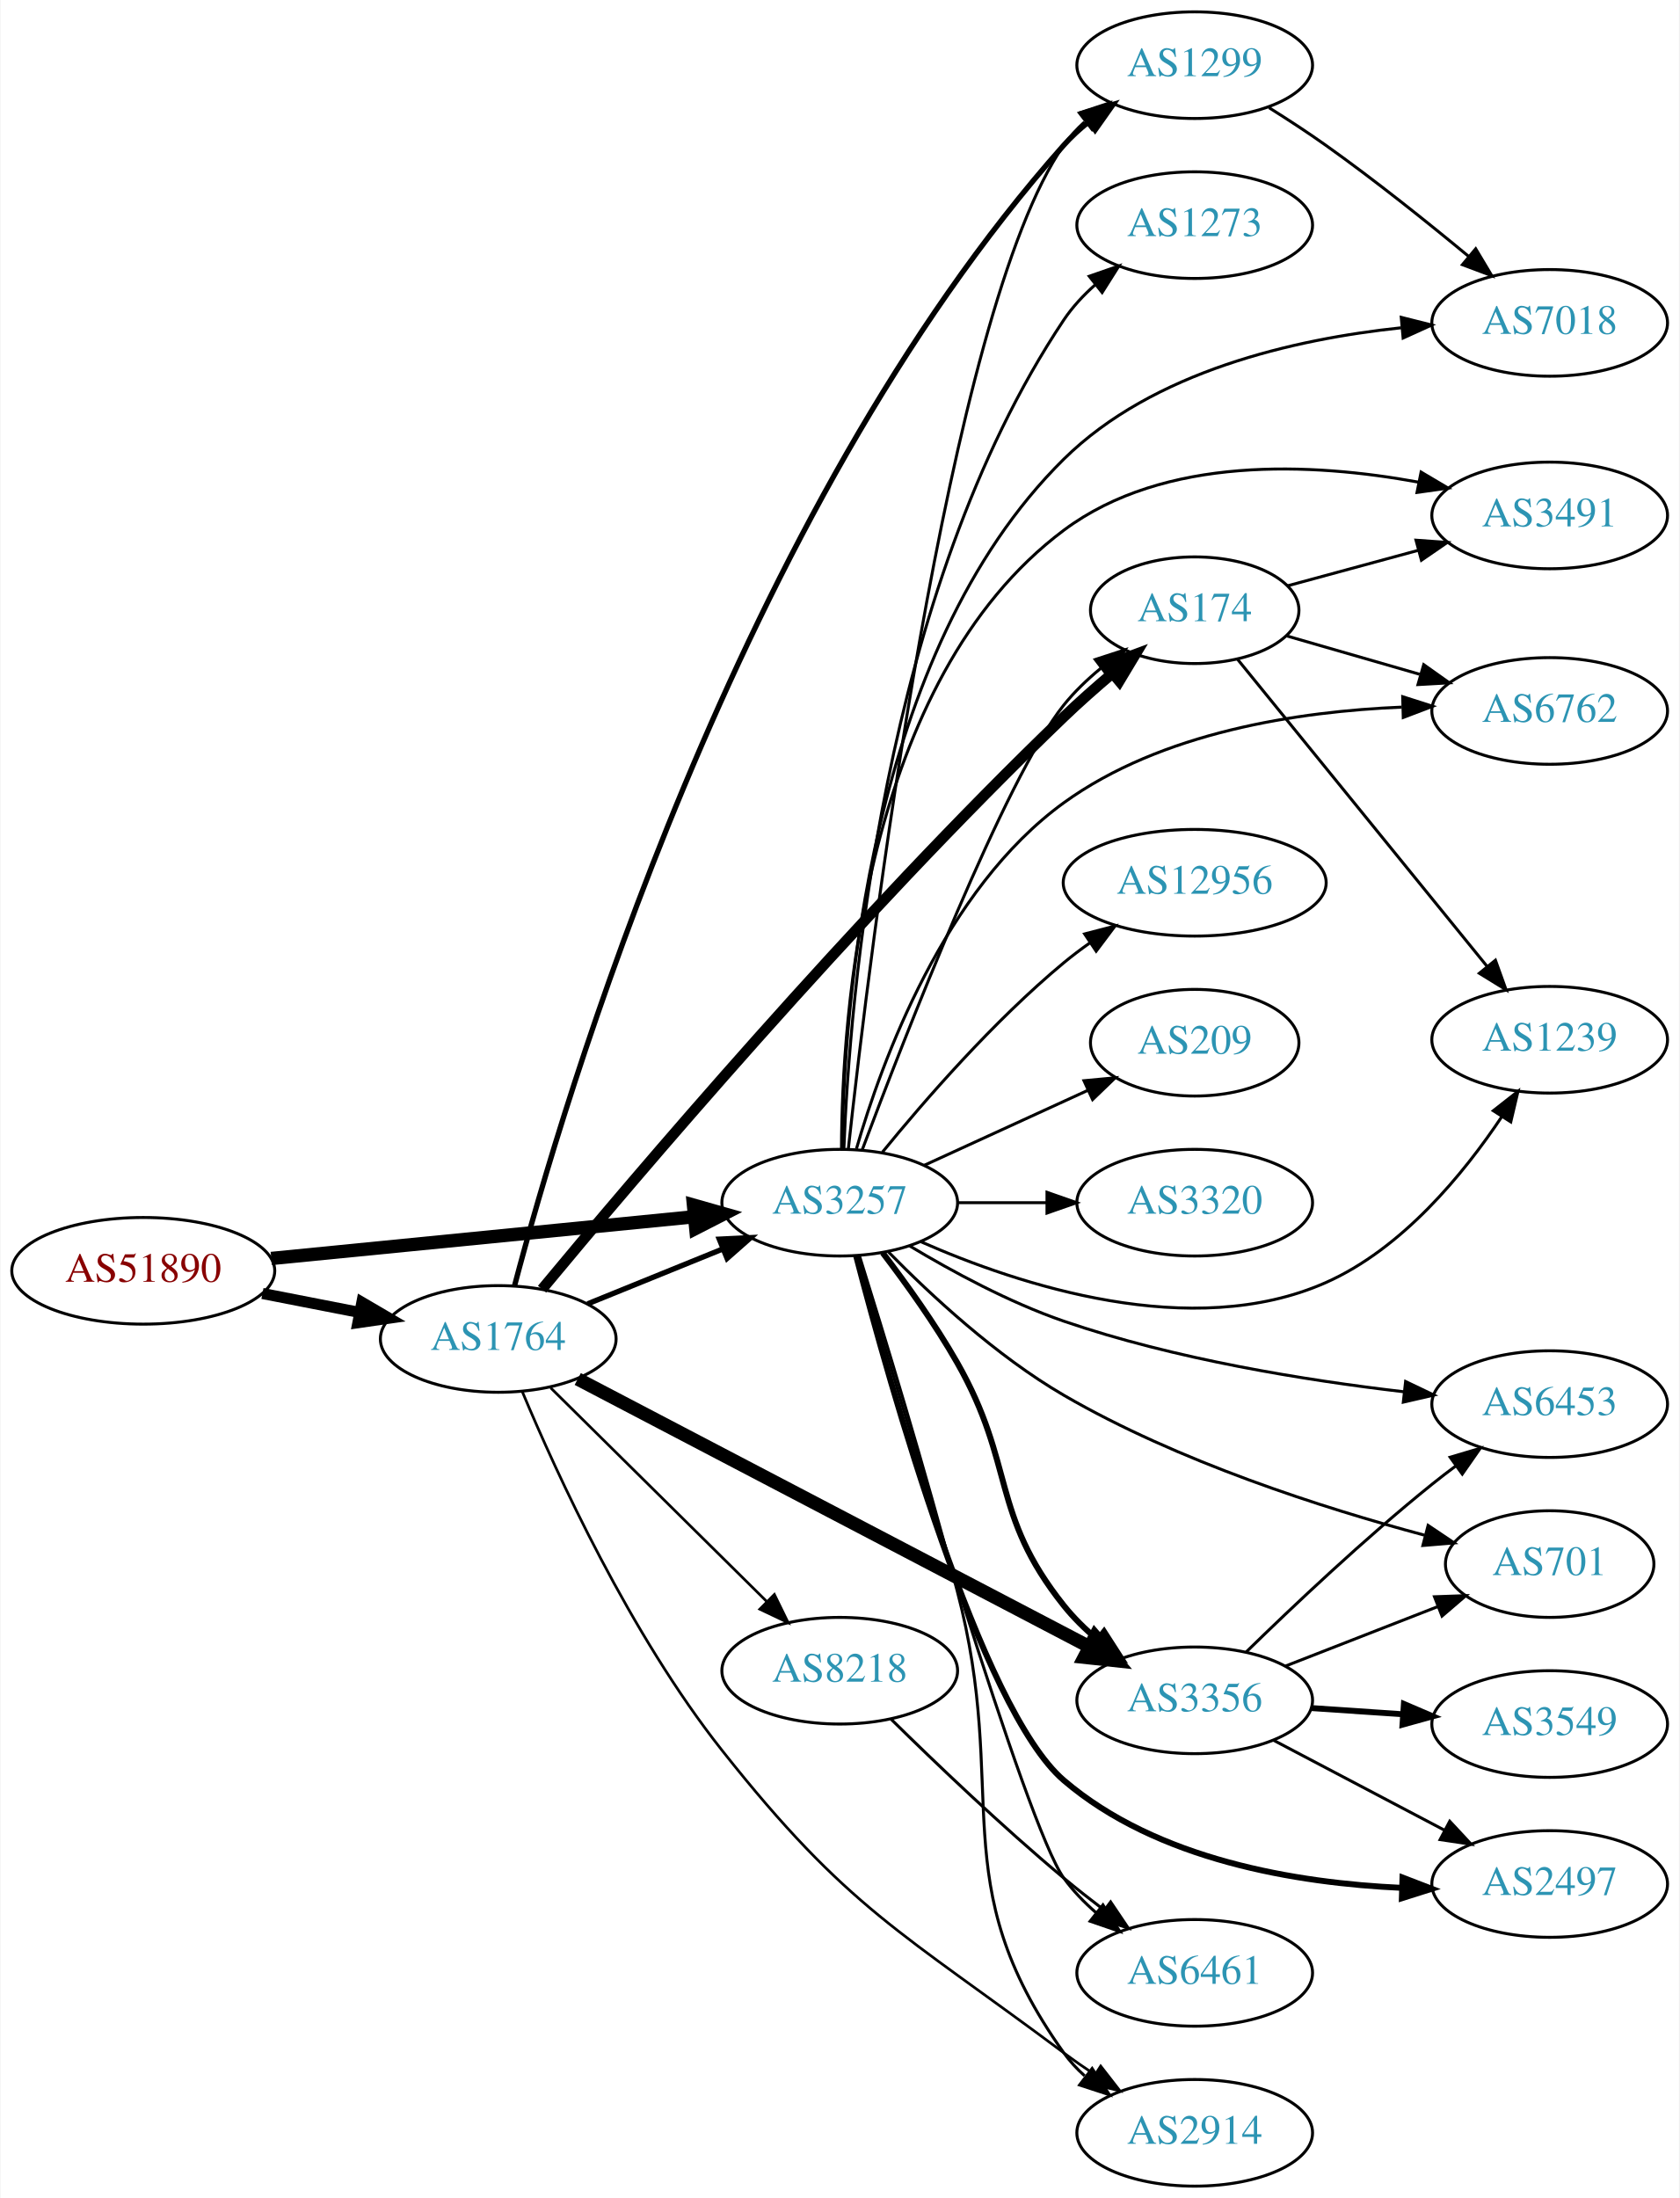
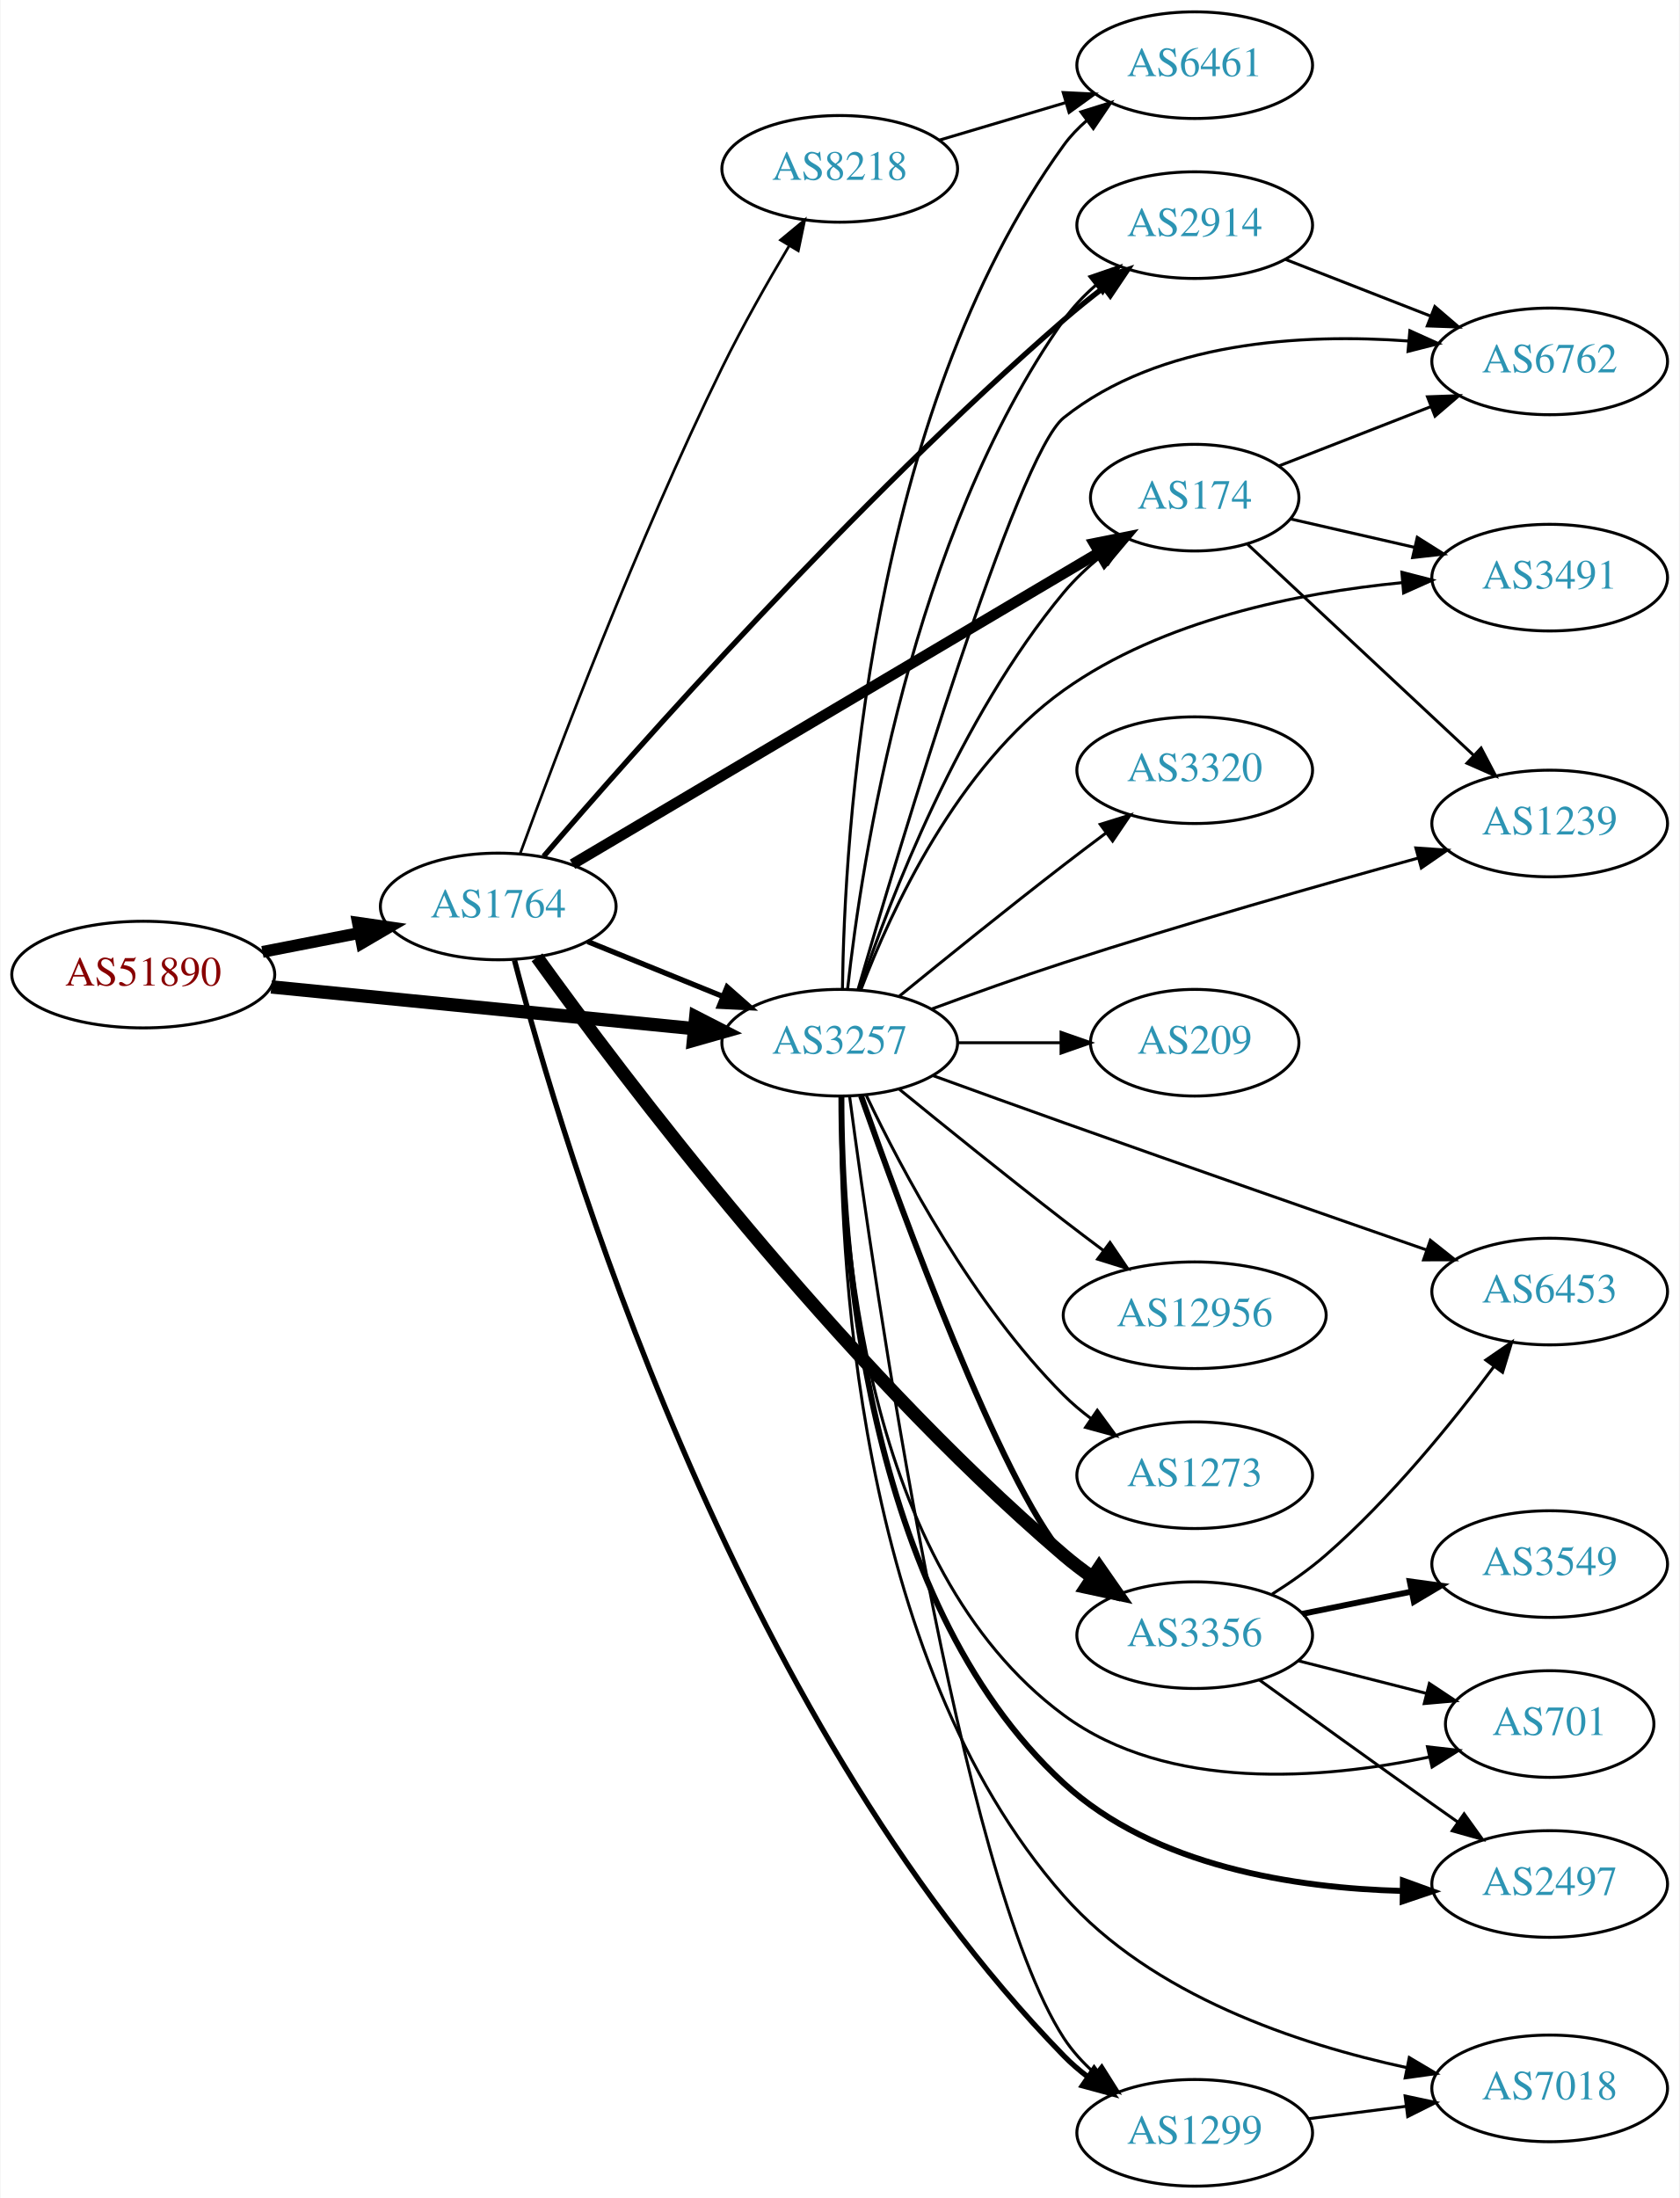
<svg xmlns="http://www.w3.org/2000/svg" xmlns:xlink="http://www.w3.org/1999/xlink" width="567pt" height="742pt" viewBox="0.00 0.00 566.66 742.00">
  <g id="graph0" class="graph" transform="scale(1 1) rotate(0) translate(4 738)">
    <polygon fill="white" stroke="none" points="-4,4 -4,-738 562.663,-738 562.663,4 -4,4" />
    <g id="node1" class="node">
      <g id="a_node1">
        <a xlink:href="/asn/51890" xlink:title="AS51890 ~ Mayr-Melnhof Karton GmbH [AT]">
-           <ellipse fill="#ffffff" stroke="black" cx="44.196" cy="-309" rx="44.393" ry="18" />
-           <text text-anchor="middle" x="44.196" y="-305.3" font-family="Times,serif" font-size="14.00" fill="#880000">AS51890</text>
+           <ellipse fill="#ffffff" stroke="black" cx="44.196" cy="-409" rx="44.393" ry="18" />
+           <text text-anchor="middle" x="44.196" y="-405.3" font-family="Times,serif" font-size="14.00" fill="#880000">AS51890</text>
        </a>
      </g>
    </g>
    <g id="node2" class="node">
      <g id="a_node2">
        <a xlink:href="/asn/1764" xlink:title="AS1764 ~ NEXTLAYER-AS [AT]">
-           <ellipse fill="#ffffff" stroke="black" cx="164.039" cy="-286" rx="39.794" ry="18" />
-           <text text-anchor="middle" x="164.039" y="-282.3" font-family="Times,serif" font-size="14.00" fill="#2c94b3">AS1764</text>
+           <ellipse fill="#ffffff" stroke="black" cx="164.039" cy="-432" rx="39.794" ry="18" />
+           <text text-anchor="middle" x="164.039" y="-428.3" font-family="Times,serif" font-size="14.00" fill="#2c94b3">AS1764</text>
        </a>
      </g>
    </g>
    <g id="edge1" class="edge">
-       <path fill="none" stroke="black" stroke-width="3.75" d="M84.436,-301.341C94.888,-299.301 106.274,-297.079 117.052,-294.975" />
-       <polygon fill="black" stroke="black" stroke-width="3.75" points="118.005,-298.356 127.149,-293.005 116.664,-291.485 118.005,-298.356" />
+       <path fill="none" stroke="black" stroke-width="4" d="M84.436,-416.659C94.888,-418.699 106.274,-420.921 117.052,-423.025" />
+       <polygon fill="black" stroke="black" stroke-width="4" points="116.664,-426.515 127.149,-424.995 118.005,-419.644 116.664,-426.515" />
    </g>
    <g id="node3" class="node">
      <g id="a_node3">
        <a xlink:href="/asn/3257" xlink:title="AS3257 ~ GTT [DE]">
-           <ellipse fill="#ffffff" stroke="black" cx="279.332" cy="-332" rx="39.794" ry="18" />
-           <text text-anchor="middle" x="279.332" y="-328.3" font-family="Times,serif" font-size="14.00" fill="#2c94b3">AS3257</text>
+           <ellipse fill="#ffffff" stroke="black" cx="279.332" cy="-386" rx="39.794" ry="18" />
+           <text text-anchor="middle" x="279.332" y="-382.3" font-family="Times,serif" font-size="14.00" fill="#2c94b3">AS3257</text>
        </a>
      </g>
    </g>
    <g id="edge2" class="edge">
-       <path fill="none" stroke="black" stroke-width="4.5" d="M87.415,-313.165C127.661,-317.136 188.2,-323.108 230.277,-327.259" />
-       <polygon fill="black" stroke="black" stroke-width="4.5" points="229.948,-331.183 240.286,-328.247 230.721,-323.346 229.948,-331.183" />
-     </g>
-     <g id="edge5" class="edge">
-       <path fill="none" stroke="black" stroke-width="1.8" d="M194.214,-297.846C208.09,-303.48 224.867,-310.292 239.776,-316.346" />
-       <polygon fill="black" stroke="black" stroke-width="1.8" points="238.673,-319.675 249.255,-320.194 241.306,-313.189 238.673,-319.675" />
+       <path fill="none" stroke="black" stroke-width="4.5" d="M87.415,-404.835C127.661,-400.864 188.2,-394.892 230.277,-390.741" />
+       <polygon fill="black" stroke="black" stroke-width="4.5" points="230.721,-394.654 240.286,-389.753 229.948,-386.817 230.721,-394.654" />
+     </g>
+     <g id="edge8" class="edge">
+       <path fill="none" stroke="black" stroke-width="1.8" d="M194.214,-420.154C208.09,-414.52 224.867,-407.708 239.776,-401.654" />
+       <polygon fill="black" stroke="black" stroke-width="1.8" points="241.306,-404.811 249.255,-397.806 238.673,-398.325 241.306,-404.811" />
    </g>
    <g id="node4" class="node">
      <g id="a_node4">
-         <a xlink:href="/asn/3356" xlink:title="AS3356 ~ Level 3 Parent, LLC [US]">
-           <ellipse fill="#ffffff" stroke="black" cx="399.174" cy="-164" rx="39.794" ry="18" />
-           <text text-anchor="middle" x="399.174" y="-160.3" font-family="Times,serif" font-size="14.00" fill="#2c94b3">AS3356</text>
+         <a xlink:href="/asn/2914" xlink:title="AS2914 ~ NTT America, Inc. [US]">
+           <ellipse fill="#ffffff" stroke="black" cx="399.174" cy="-662" rx="39.794" ry="18" />
+           <text text-anchor="middle" x="399.174" y="-658.3" font-family="Times,serif" font-size="14.00" fill="#2c94b3">AS2914</text>
        </a>
      </g>
    </g>
    <g id="edge3" class="edge">
-       <path fill="none" stroke="black" stroke-width="4.5" d="M190.879,-272.478C233.003,-250.434 316.493,-206.744 363.65,-182.067" />
-       <polygon fill="black" stroke="black" stroke-width="4.5" points="365.539,-185.522 372.573,-177.397 361.888,-178.545 365.539,-185.522" />
+       <path fill="none" stroke="black" stroke-width="1.8" d="M179.365,-448.898C209.844,-484.385 284.131,-568.465 354.978,-630 359.206,-633.672 363.825,-637.381 368.419,-640.907" />
+       <polygon fill="black" stroke="black" stroke-width="1.8" points="366.47,-643.82 376.573,-647.01 370.664,-638.216 366.47,-643.82" />
    </g>
    <g id="node5" class="node">
      <g id="a_node5">
        <a xlink:href="/asn/174" xlink:title="AS174 ~ Cogent Communications [US]">
-           <ellipse fill="#ffffff" stroke="black" cx="399.174" cy="-532" rx="35.194" ry="18" />
-           <text text-anchor="middle" x="399.174" y="-528.3" font-family="Times,serif" font-size="14.00" fill="#2c94b3">AS174</text>
+           <ellipse fill="#ffffff" stroke="black" cx="399.174" cy="-570" rx="35.194" ry="18" />
+           <text text-anchor="middle" x="399.174" y="-566.3" font-family="Times,serif" font-size="14.00" fill="#2c94b3">AS174</text>
        </a>
      </g>
    </g>
    <g id="edge4" class="edge">
-       <path fill="none" stroke="black" stroke-width="3.6" d="M178.829,-302.795C209.163,-339.38 284.595,-428.411 354.978,-496 360.087,-500.907 365.771,-505.924 371.292,-510.595" />
-       <polygon fill="black" stroke="black" stroke-width="3.6" points="369.249,-513.448 379.18,-517.138 373.718,-508.06 369.249,-513.448" />
+       <path fill="none" stroke="black" stroke-width="3.6" d="M189.11,-446.249C231.538,-471.363 319.592,-523.485 366.749,-551.399" />
+       <polygon fill="black" stroke="black" stroke-width="3.6" points="365.222,-554.562 375.61,-556.644 368.787,-548.538 365.222,-554.562" />
    </g>
    <g id="node6" class="node">
      <g id="a_node6">
-         <a xlink:href="/asn/8218" xlink:title="AS8218 ~ legacy Neotelecoms [FR]">
-           <ellipse fill="#ffffff" stroke="black" cx="279.332" cy="-174" rx="39.794" ry="18" />
-           <text text-anchor="middle" x="279.332" y="-170.3" font-family="Times,serif" font-size="14.00" fill="#2c94b3">AS8218</text>
-         </a>
-       </g>
-     </g>
-     <g id="edge6" class="edge">
-       <path fill="none" stroke="black" stroke-width="0.9" d="M181.755,-269.474C201.026,-250.423 232.842,-218.971 254.654,-197.408" />
-       <polygon fill="black" stroke="black" stroke-width="0.9" points="257.264,-199.749 261.915,-190.23 252.342,-194.771 257.264,-199.749" />
+         <a xlink:href="/asn/3356" xlink:title="AS3356 ~ Level 3 Parent, LLC [US]">
+           <ellipse fill="#ffffff" stroke="black" cx="399.174" cy="-186" rx="39.794" ry="18" />
+           <text text-anchor="middle" x="399.174" y="-182.3" font-family="Times,serif" font-size="14.00" fill="#2c94b3">AS3356</text>
+         </a>
+       </g>
+     </g>
+     <g id="edge5" class="edge">
+       <path fill="none" stroke="black" stroke-width="4.5" d="M177.136,-414.831C205.215,-375.773 278.288,-278.584 354.978,-213 357.992,-210.422 361.276,-207.919 364.642,-205.544" />
+       <polygon fill="black" stroke="black" stroke-width="4.5" points="366.93,-208.751 373.073,-199.932 362.567,-202.195 366.93,-208.751" />
    </g>
    <g id="node7" class="node">
      <g id="a_node7">
-         <a xlink:href="/asn/2914" xlink:title="AS2914 ~ NTT America, Inc. [US]">
+         <a xlink:href="/asn/1299" xlink:title="AS1299 ~ Telia Carrier [EU]">
          <ellipse fill="#ffffff" stroke="black" cx="399.174" cy="-18" rx="39.794" ry="18" />
-           <text text-anchor="middle" x="399.174" y="-14.3" font-family="Times,serif" font-size="14.00" fill="#2c94b3">AS2914</text>
-         </a>
-       </g>
-     </g>
-     <g id="edge7" class="edge">
-       <path fill="none" stroke="black" stroke-width="0.9" d="M172.196,-268.125C183.796,-240.443 208.57,-186.301 239.685,-147 282.153,-93.359 300.162,-85.939 354.978,-45 358.326,-42.5 361.91,-40.002 365.528,-37.592" />
-       <polygon fill="black" stroke="black" stroke-width="0.9" points="367.433,-40.529 373.939,-32.167 363.638,-34.647 367.433,-40.529" />
+           <text text-anchor="middle" x="399.174" y="-14.3" font-family="Times,serif" font-size="14.00" fill="#2c94b3">AS1299</text>
+         </a>
+       </g>
+     </g>
+     <g id="edge6" class="edge">
+       <path fill="none" stroke="black" stroke-width="1.8" d="M169.541,-413.798C185.217,-353.745 242.671,-159.185 354.978,-44 357.436,-41.479 360.187,-39.109 363.08,-36.904" />
+       <polygon fill="black" stroke="black" stroke-width="1.8" points="365.214,-39.685 371.477,-31.14 361.252,-33.913 365.214,-39.685" />
    </g>
    <g id="node8" class="node">
      <g id="a_node8">
-         <a xlink:href="/asn/1299" xlink:title="AS1299 ~ Telia Carrier [EU]">
-           <ellipse fill="#ffffff" stroke="black" cx="399.174" cy="-716" rx="39.794" ry="18" />
-           <text text-anchor="middle" x="399.174" y="-712.3" font-family="Times,serif" font-size="14.00" fill="#2c94b3">AS1299</text>
-         </a>
-       </g>
-     </g>
-     <g id="edge8" class="edge">
-       <path fill="none" stroke="black" stroke-width="1.8" d="M169.596,-304.133C185.632,-364.925 244.54,-564.671 354.978,-689 357.474,-691.81 360.332,-694.431 363.363,-696.849" />
-       <polygon fill="black" stroke="black" stroke-width="1.8" points="361.485,-699.808 371.659,-702.763 365.548,-694.108 361.485,-699.808" />
-     </g>
-     <g id="edge16" class="edge">
-       <path fill="none" stroke="black" stroke-width="2" d="M293.814,-315.099C301.715,-304.747 311.565,-291.025 318.978,-278 338.666,-243.408 330.154,-227.112 354.978,-196 358.241,-191.91 362.147,-188.077 366.257,-184.584" />
-       <polygon fill="black" stroke="black" stroke-width="2" points="368.568,-187.22 374.298,-178.309 364.261,-181.702 368.568,-187.22" />
-     </g>
-     <g id="edge18" class="edge">
-       <path fill="none" stroke="black" d="M286.939,-349.878C301.199,-387.89 335.167,-475.283 354.978,-500 358.553,-504.46 362.89,-508.618 367.42,-512.363" />
-       <polygon fill="black" stroke="black" points="365.582,-515.362 375.659,-518.634 369.821,-509.792 365.582,-515.362" />
-     </g>
-     <g id="edge25" class="edge">
-       <path fill="none" stroke="black" d="M286.055,-313.871C293.923,-288.678 308.317,-241.594 318.978,-201 337.053,-132.178 313.664,-102.934 354.978,-45 356.981,-42.192 359.376,-39.613 361.997,-37.258" />
-       <polygon fill="black" stroke="black" points="364.55,-39.712 370.374,-30.862 360.301,-34.149 364.55,-39.712" />
-     </g>
-     <g id="edge15" class="edge">
-       <path fill="none" stroke="black" d="M282.215,-349.963C289.245,-414.318 315.579,-632.525 354.978,-689 356.952,-691.829 359.326,-694.422 361.934,-696.786" />
-       <polygon fill="black" stroke="black" points="360.225,-699.887 370.289,-703.198 364.486,-694.333 360.225,-699.887" />
+         <a xlink:href="/asn/8218" xlink:title="AS8218 ~ legacy Neotelecoms [FR]">
+           <ellipse fill="#ffffff" stroke="black" cx="279.332" cy="-681" rx="39.794" ry="18" />
+           <text text-anchor="middle" x="279.332" y="-677.3" font-family="Times,serif" font-size="14.00" fill="#2c94b3">AS8218</text>
+         </a>
+       </g>
+     </g>
+     <g id="edge7" class="edge">
+       <path fill="none" stroke="black" stroke-width="0.9" d="M171.474,-449.916C183.54,-482.952 210.948,-555.442 239.685,-614 246.474,-627.833 254.941,-642.727 262.219,-654.951" />
+       <polygon fill="black" stroke="black" stroke-width="0.9" points="259.343,-656.96 267.504,-663.716 265.338,-653.346 259.343,-656.96" />
+     </g>
+     <g id="edge26" class="edge">
+       <path fill="none" stroke="black" d="M282.002,-404.234C286.719,-447.248 303.346,-556.914 354.978,-630 357.997,-634.273 361.765,-638.21 365.81,-641.752" />
+       <polygon fill="black" stroke="black" points="363.787,-644.614 373.804,-648.062 368.124,-639.119 363.787,-644.614" />
+     </g>
+     <g id="edge29" class="edge">
+       <path fill="none" stroke="black" d="M286.005,-403.971C296.173,-434.13 319.778,-495.77 354.978,-538 358.638,-542.391 363.02,-546.513 367.568,-550.243" />
+       <polygon fill="black" stroke="black" points="365.734,-553.245 375.814,-556.507 369.968,-547.671 365.734,-553.245" />
+     </g>
+     <g id="edge30" class="edge">
+       <path fill="none" stroke="black" stroke-width="2" d="M286.528,-368.056C300.259,-328.988 333.715,-237.75 354.978,-213 357.427,-210.149 360.254,-207.5 363.265,-205.066" />
+       <polygon fill="black" stroke="black" stroke-width="2" points="365.453,-207.804 371.534,-199.128 361.37,-202.118 365.453,-207.804" />
+     </g>
+     <g id="edge33" class="edge">
+       <path fill="none" stroke="black" d="M282.655,-367.918C290.853,-306.118 319.832,-104.126 354.978,-50 357.828,-45.612 361.501,-41.611 365.5,-38.038" />
+       <polygon fill="black" stroke="black" points="367.814,-40.67 373.462,-31.706 363.457,-35.191 367.814,-40.67" />
+     </g>
+     <g id="node9" class="node">
+       <g id="a_node9">
+         <a xlink:href="/asn/3491" xlink:title="AS3491 ~ PCCW Global, Inc. [US]">
+           <ellipse fill="#ffffff" stroke="black" cx="519.017" cy="-543" rx="39.794" ry="18" />
+           <text text-anchor="middle" x="519.017" y="-539.3" font-family="Times,serif" font-size="14.00" fill="#2c94b3">AS3491</text>
+         </a>
+       </g>
+     </g>
+     <g id="edge22" class="edge">
+       <path fill="none" stroke="black" d="M286.546,-404.055C296.609,-430.489 319.046,-479.36 354.978,-505 388.318,-528.79 434.357,-537.903 469.011,-541.289" />
+       <polygon fill="black" stroke="black" points="469.114,-544.81 479.373,-542.166 469.704,-537.835 469.114,-544.81" />
    </g>
    <g id="node10" class="node">
      <g id="a_node10">
-         <a xlink:href="/asn/6453" xlink:title="AS6453 ~ TATA COMMUNICATIONS (AMERICA) INC [US]">
-           <ellipse fill="#ffffff" stroke="black" cx="519.017" cy="-264" rx="39.794" ry="18" />
-           <text text-anchor="middle" x="519.017" y="-260.3" font-family="Times,serif" font-size="14.00" fill="#2c94b3">AS6453</text>
-         </a>
-       </g>
-     </g>
-     <g id="edge19" class="edge">
-       <path fill="none" stroke="black" d="M302.987,-317.377C317.351,-308.745 336.624,-298.307 354.978,-292 392.353,-279.156 436.656,-272.03 469.64,-268.186" />
-       <polygon fill="black" stroke="black" points="470.372,-271.626 479.928,-267.05 469.604,-264.668 470.372,-271.626" />
+         <a xlink:href="/asn/6762" xlink:title="AS6762 ~ TELECOM ITALIA SPARKLE S.p.A. [IT]">
+           <ellipse fill="#ffffff" stroke="black" cx="519.017" cy="-616" rx="39.794" ry="18" />
+           <text text-anchor="middle" x="519.017" y="-612.3" font-family="Times,serif" font-size="14.00" fill="#2c94b3">AS6762</text>
+         </a>
+       </g>
+     </g>
+     <g id="edge25" class="edge">
+       <path fill="none" stroke="black" d="M285.452,-403.792C299.587,-452.349 339.145,-584.369 354.978,-597 387.418,-622.88 435.709,-625.465 471.319,-622.882" />
+       <polygon fill="black" stroke="black" points="471.814,-626.352 481.467,-621.984 471.197,-619.38 471.814,-626.352" />
    </g>
    <g id="node11" class="node">
      <g id="a_node11">
-         <a xlink:href="/asn/701" xlink:title="AS701 ~ UUNET [US]">
-           <ellipse fill="#ffffff" stroke="black" cx="519.017" cy="-210" rx="35.194" ry="18" />
-           <text text-anchor="middle" x="519.017" y="-206.3" font-family="Times,serif" font-size="14.00" fill="#2c94b3">AS701</text>
-         </a>
-       </g>
-     </g>
-     <g id="edge28" class="edge">
-       <path fill="none" stroke="black" d="M295.819,-315.315C310.022,-300.847 332.245,-280.209 354.978,-267 393.628,-244.542 442.553,-228.91 476.678,-219.771" />
-       <polygon fill="black" stroke="black" points="477.972,-223.051 486.766,-217.142 476.207,-216.277 477.972,-223.051" />
+         <a xlink:href="/asn/1239" xlink:title="AS1239 ~ Sprint [US]">
+           <ellipse fill="#ffffff" stroke="black" cx="519.017" cy="-460" rx="39.794" ry="18" />
+           <text text-anchor="middle" x="519.017" y="-456.3" font-family="Times,serif" font-size="14.00" fill="#2c94b3">AS1239</text>
+         </a>
+       </g>
+     </g>
+     <g id="edge27" class="edge">
+       <path fill="none" stroke="black" d="M310.32,-397.362C323.886,-402.368 340.166,-408.192 354.978,-413 395.225,-426.064 441.636,-439.264 474.623,-448.336" />
+       <polygon fill="black" stroke="black" points="473.839,-451.749 484.408,-451.013 475.687,-444.998 473.839,-451.749" />
    </g>
    <g id="node12" class="node">
      <g id="a_node12">
+         <a xlink:href="/asn/6453" xlink:title="AS6453 ~ TATA COMMUNICATIONS (AMERICA) INC [US]">
+           <ellipse fill="#ffffff" stroke="black" cx="519.017" cy="-302" rx="39.794" ry="18" />
+           <text text-anchor="middle" x="519.017" y="-298.3" font-family="Times,serif" font-size="14.00" fill="#2c94b3">AS6453</text>
+         </a>
+       </g>
+     </g>
+     <g id="edge34" class="edge">
+       <path fill="none" stroke="black" d="M310.812,-374.891C324.33,-369.986 340.436,-364.172 354.978,-359 396.583,-344.203 444.274,-327.568 477.281,-316.106" />
+       <polygon fill="black" stroke="black" points="478.73,-319.308 487.03,-312.723 476.435,-312.695 478.73,-319.308" />
+     </g>
+     <g id="node14" class="node">
+       <g id="a_node14">
+         <a xlink:href="/asn/701" xlink:title="AS701 ~ UUNET [US]">
+           <ellipse fill="#ffffff" stroke="black" cx="519.017" cy="-156" rx="35.194" ry="18" />
+           <text text-anchor="middle" x="519.017" y="-152.3" font-family="Times,serif" font-size="14.00" fill="#2c94b3">AS701</text>
+         </a>
+       </g>
+     </g>
+     <g id="edge24" class="edge">
+       <path fill="none" stroke="black" d="M279.891,-367.927C279.913,-323.562 286.882,-209.252 354.978,-159 390.223,-132.991 442.422,-137.325 478.206,-144.826" />
+       <polygon fill="black" stroke="black" points="477.764,-148.314 488.291,-147.113 479.313,-141.488 477.764,-148.314" />
+     </g>
+     <g id="node15" class="node">
+       <g id="a_node15">
        <a xlink:href="/asn/2497" xlink:title="AS2497 ~ Internet Initiative Japan Inc. [JP]">
          <ellipse fill="#ffffff" stroke="black" cx="519.017" cy="-102" rx="39.794" ry="18" />
          <text text-anchor="middle" x="519.017" y="-98.3" font-family="Times,serif" font-size="14.00" fill="#2c94b3">AS2497</text>
        </a>
      </g>
    </g>
-     <g id="edge14" class="edge">
-       <path fill="none" stroke="black" stroke-width="2" d="M284.844,-314.109C296.169,-270.599 326.898,-161.055 354.978,-137 386.395,-110.087 433.537,-102.314 469.06,-100.699" />
-       <polygon fill="black" stroke="black" stroke-width="2" points="469.326,-104.192 479.214,-100.388 469.112,-97.196 469.326,-104.192" />
-     </g>
-     <g id="node13" class="node">
-       <g id="a_node13">
-         <a xlink:href="/asn/6461" xlink:title="AS6461 ~ Zayo Bandwidth [US]">
-           <ellipse fill="#ffffff" stroke="black" cx="399.174" cy="-72" rx="39.794" ry="18" />
-           <text text-anchor="middle" x="399.174" y="-68.3" font-family="Times,serif" font-size="14.00" fill="#2c94b3">AS6461</text>
-         </a>
-       </g>
-     </g>
-     <g id="edge29" class="edge">
-       <path fill="none" stroke="black" d="M285.562,-313.917C300.351,-263.122 342.218,-121.693 354.978,-104 358.039,-99.756 361.83,-95.837 365.886,-92.302" />
-       <polygon fill="black" stroke="black" points="368.199,-94.936 373.888,-85.998 363.867,-89.437 368.199,-94.936" />
-     </g>
-     <g id="node14" class="node">
-       <g id="a_node14">
-         <a xlink:href="/asn/3491" xlink:title="AS3491 ~ PCCW Global, Inc. [US]">
-           <ellipse fill="#ffffff" stroke="black" cx="519.017" cy="-564" rx="39.794" ry="18" />
-           <text text-anchor="middle" x="519.017" y="-560.3" font-family="Times,serif" font-size="14.00" fill="#2c94b3">AS3491</text>
-         </a>
-       </g>
-     </g>
-     <g id="edge17" class="edge">
-       <path fill="none" stroke="black" d="M279.929,-350.021C280.038,-394.269 287.191,-508.331 354.978,-559 388.938,-584.384 438.942,-581.787 474.608,-575.255" />
-       <polygon fill="black" stroke="black" points="475.603,-578.625 484.721,-573.229 474.228,-571.762 475.603,-578.625" />
-     </g>
-     <g id="node15" class="node">
-       <g id="a_node15">
-         <a xlink:href="/asn/6762" xlink:title="AS6762 ~ TELECOM ITALIA SPARKLE S.p.A. [IT]">
-           <ellipse fill="#ffffff" stroke="black" cx="519.017" cy="-498" rx="39.794" ry="18" />
-           <text text-anchor="middle" x="519.017" y="-494.3" font-family="Times,serif" font-size="14.00" fill="#2c94b3">AS6762</text>
-         </a>
-       </g>
-     </g>
-     <g id="edge20" class="edge">
-       <path fill="none" stroke="black" d="M284.973,-350.207C293.509,-379.755 314.633,-437.781 354.978,-467 387.969,-490.892 434.244,-497.85 469.07,-499.291" />
-       <polygon fill="black" stroke="black" points="469.392,-502.801 479.483,-499.573 469.582,-495.803 469.392,-502.801" />
+     <g id="edge19" class="edge">
+       <path fill="none" stroke="black" stroke-width="2" d="M279.898,-367.668C279.867,-321.345 286.601,-198.826 354.978,-136 385.596,-107.868 433.262,-100.613 469.162,-99.657" />
+       <polygon fill="black" stroke="black" stroke-width="2" points="469.46,-103.154 479.421,-99.544 469.383,-96.154 469.46,-103.154" />
    </g>
    <g id="node16" class="node">
      <g id="a_node16">
-         <a xlink:href="/asn/12956" xlink:title="AS12956 ~ TELXIUS [ES]">
-           <ellipse fill="#ffffff" stroke="black" cx="399.174" cy="-440" rx="44.393" ry="18" />
-           <text text-anchor="middle" x="399.174" y="-436.3" font-family="Times,serif" font-size="14.00" fill="#2c94b3">AS12956</text>
-         </a>
-       </g>
-     </g>
-     <g id="edge21" class="edge">
-       <path fill="none" stroke="black" d="M293.751,-349.065C307.865,-366.375 331.28,-393.345 354.978,-413 357.716,-415.271 360.659,-417.494 363.677,-419.63" />
-       <polygon fill="black" stroke="black" points="362.009,-422.725 372.266,-425.379 365.903,-416.908 362.009,-422.725" />
+         <a xlink:href="/asn/6461" xlink:title="AS6461 ~ ZAYO-6461 [US]">
+           <ellipse fill="#ffffff" stroke="black" cx="399.174" cy="-716" rx="39.794" ry="18" />
+           <text text-anchor="middle" x="399.174" y="-712.3" font-family="Times,serif" font-size="14.00" fill="#2c94b3">AS6461</text>
+         </a>
+       </g>
+     </g>
+     <g id="edge32" class="edge">
+       <path fill="none" stroke="black" d="M280.249,-404.337C280.911,-454.749 288.875,-597.736 354.978,-689 357.183,-692.044 359.846,-694.821 362.755,-697.337" />
+       <polygon fill="black" stroke="black" points="360.77,-700.223 370.882,-703.387 364.95,-694.608 360.77,-700.223" />
    </g>
    <g id="node17" class="node">
      <g id="a_node17">
-         <a xlink:href="/asn/1239" xlink:title="AS1239 ~ Sprint [US]">
-           <ellipse fill="#ffffff" stroke="black" cx="519.017" cy="-387" rx="39.794" ry="18" />
-           <text text-anchor="middle" x="519.017" y="-383.3" font-family="Times,serif" font-size="14.00" fill="#2c94b3">AS1239</text>
-         </a>
-       </g>
-     </g>
-     <g id="edge22" class="edge">
-       <path fill="none" stroke="black" d="M306.605,-318.871C339.813,-304.208 398.103,-284.993 443.37,-305 469.176,-316.405 489.899,-341.626 502.902,-361.106" />
-       <polygon fill="black" stroke="black" points="499.987,-363.044 508.323,-369.582 505.884,-359.272 499.987,-363.044" />
+         <a xlink:href="/asn/7018" xlink:title="AS7018 ~ AT&amp;T Services, Inc. [US]">
+           <ellipse fill="#ffffff" stroke="black" cx="519.017" cy="-33" rx="39.794" ry="18" />
+           <text text-anchor="middle" x="519.017" y="-29.3" font-family="Times,serif" font-size="14.00" fill="#2c94b3">AS7018</text>
+         </a>
+       </g>
+     </g>
+     <g id="edge20" class="edge">
+       <path fill="none" stroke="black" d="M279.727,-367.922C279.058,-318.347 283.933,-178.593 354.978,-98 384.632,-64.361 434.071,-47.917 470.748,-40.016" />
+       <polygon fill="black" stroke="black" points="471.614,-43.411 480.727,-38.006 470.233,-36.549 471.614,-43.411" />
    </g>
    <g id="node18" class="node">
      <g id="a_node18">
-         <a xlink:href="/asn/7018" xlink:title="AS7018 ~ AT&amp;T Services, Inc. [US]">
-           <ellipse fill="#ffffff" stroke="black" cx="519.017" cy="-629" rx="39.794" ry="18" />
-           <text text-anchor="middle" x="519.017" y="-625.3" font-family="Times,serif" font-size="14.00" fill="#2c94b3">AS7018</text>
-         </a>
-       </g>
-     </g>
-     <g id="edge23" class="edge">
-       <path fill="none" stroke="black" d="M280.137,-350.125C280.669,-395.974 288.615,-517.564 354.978,-583 385.094,-612.695 432.822,-623.544 468.872,-627.349" />
-       <polygon fill="black" stroke="black" points="468.904,-630.866 479.179,-628.281 469.535,-623.895 468.904,-630.866" />
+         <a xlink:href="/asn/3320" xlink:title="AS3320 ~ DTAG [DE]">
+           <ellipse fill="#ffffff" stroke="black" cx="399.174" cy="-478" rx="39.794" ry="18" />
+           <text text-anchor="middle" x="399.174" y="-474.3" font-family="Times,serif" font-size="14.00" fill="#2c94b3">AS3320</text>
+         </a>
+       </g>
+     </g>
+     <g id="edge21" class="edge">
+       <path fill="none" stroke="black" d="M299.499,-401.75C314.48,-413.977 335.893,-431.269 354.978,-446 359.503,-449.493 364.336,-453.146 369.07,-456.683" />
+       <polygon fill="black" stroke="black" points="367.281,-459.714 377.396,-462.864 371.453,-454.093 367.281,-459.714" />
    </g>
    <g id="node19" class="node">
      <g id="a_node19">
        <a xlink:href="/asn/209" xlink:title="AS209 ~ CenturyLink Communications, LLC [US]">
          <ellipse fill="#ffffff" stroke="black" cx="399.174" cy="-386" rx="35.194" ry="18" />
          <text text-anchor="middle" x="399.174" y="-382.3" font-family="Times,serif" font-size="14.00" fill="#2c94b3">AS209</text>
        </a>
      </g>
    </g>
-     <g id="edge24" class="edge">
-       <path fill="none" stroke="black" d="M307.96,-344.661C324.377,-352.183 345.358,-361.798 362.955,-369.861" />
-       <polygon fill="black" stroke="black" points="361.783,-373.174 372.332,-374.158 364.7,-366.811 361.783,-373.174" />
+     <g id="edge23" class="edge">
+       <path fill="none" stroke="black" d="M319.244,-386C330.331,-386 342.491,-386 353.873,-386" />
+       <polygon fill="black" stroke="black" points="354.055,-389.5 364.055,-386 354.055,-382.5 354.055,-389.5" />
    </g>
    <g id="node20" class="node">
      <g id="a_node20">
-         <a xlink:href="/asn/3320" xlink:title="AS3320 ~ DTAG [DE]">
-           <ellipse fill="#ffffff" stroke="black" cx="399.174" cy="-332" rx="39.794" ry="18" />
-           <text text-anchor="middle" x="399.174" y="-328.3" font-family="Times,serif" font-size="14.00" fill="#2c94b3">AS3320</text>
-         </a>
-       </g>
-     </g>
-     <g id="edge26" class="edge">
-       <path fill="none" stroke="black" d="M319.244,-332C328.798,-332 339.147,-332 349.11,-332" />
-       <polygon fill="black" stroke="black" points="349.302,-335.5 359.302,-332 349.302,-328.5 349.302,-335.5" />
+         <a xlink:href="/asn/12956" xlink:title="AS12956 ~ TELXIUS [ES]">
+           <ellipse fill="#ffffff" stroke="black" cx="399.174" cy="-294" rx="44.393" ry="18" />
+           <text text-anchor="middle" x="399.174" y="-290.3" font-family="Times,serif" font-size="14.00" fill="#2c94b3">AS12956</text>
+         </a>
+       </g>
+     </g>
+     <g id="edge28" class="edge">
+       <path fill="none" stroke="black" d="M299.499,-370.25C314.48,-358.023 335.893,-340.731 354.978,-326 359.319,-322.65 363.942,-319.152 368.49,-315.751" />
+       <polygon fill="black" stroke="black" points="370.578,-318.56 376.516,-309.785 366.402,-312.941 370.578,-318.56" />
    </g>
    <g id="node21" class="node">
      <g id="a_node21">
        <a xlink:href="/asn/1273" xlink:title="AS1273 ~ Vodafone Group PLC [EU]">
-           <ellipse fill="#ffffff" stroke="black" cx="399.174" cy="-662" rx="39.794" ry="18" />
-           <text text-anchor="middle" x="399.174" y="-658.3" font-family="Times,serif" font-size="14.00" fill="#2c94b3">AS1273</text>
-         </a>
-       </g>
-     </g>
-     <g id="edge27" class="edge">
-       <path fill="none" stroke="black" d="M280.731,-350.129C282.63,-399.358 293.468,-537.999 354.978,-630 357.886,-634.35 361.592,-638.329 365.607,-641.891" />
-       <polygon fill="black" stroke="black" points="363.571,-644.743 373.58,-648.216 367.921,-639.259 363.571,-644.743" />
-     </g>
-     <g id="node9" class="node">
-       <g id="a_node9">
+           <ellipse fill="#ffffff" stroke="black" cx="399.174" cy="-240" rx="39.794" ry="18" />
+           <text text-anchor="middle" x="399.174" y="-236.3" font-family="Times,serif" font-size="14.00" fill="#2c94b3">AS1273</text>
+         </a>
+       </g>
+     </g>
+     <g id="edge31" class="edge">
+       <path fill="none" stroke="black" d="M288.342,-368.132C300.169,-343.222 324.258,-297.671 354.978,-267 357.785,-264.198 360.933,-261.549 364.218,-259.086" />
+       <polygon fill="black" stroke="black" points="366.287,-261.911 372.547,-253.363 362.323,-256.141 366.287,-261.911" />
+     </g>
+     <g id="edge18" class="edge">
+       <path fill="none" stroke="black" d="M429.911,-650.392C444.704,-644.618 462.782,-637.561 478.703,-631.346" />
+       <polygon fill="black" stroke="black" points="480.247,-634.501 488.29,-627.604 477.701,-627.98 480.247,-634.501" />
+     </g>
+     <g id="edge9" class="edge">
+       <path fill="none" stroke="black" d="M431.444,-562.835C444.284,-559.894 459.388,-556.433 473.356,-553.233" />
+       <polygon fill="black" stroke="black" points="474.311,-556.605 483.276,-550.96 472.747,-549.781 474.311,-556.605" />
+     </g>
+     <g id="edge10" class="edge">
+       <path fill="none" stroke="black" d="M427.506,-580.669C442.738,-586.615 461.97,-594.122 478.784,-600.685" />
+       <polygon fill="black" stroke="black" points="477.768,-604.046 488.356,-604.422 480.313,-597.525 477.768,-604.046" />
+     </g>
+     <g id="edge11" class="edge">
+       <path fill="none" stroke="black" d="M417.058,-554.24C437.07,-535.559 470.583,-504.277 493.464,-482.919" />
+       <polygon fill="black" stroke="black" points="495.859,-485.471 500.781,-476.089 491.082,-480.354 495.859,-485.471" />
+     </g>
+     <g id="edge12" class="edge">
+       <path fill="none" stroke="black" d="M425.33,-199.869C431.5,-203.761 437.898,-208.241 443.37,-213 465.276,-232.05 486.149,-257.817 500.224,-276.724" />
+       <polygon fill="black" stroke="black" points="497.462,-278.876 506.192,-284.879 503.111,-274.742 497.462,-278.876" />
+     </g>
+     <g id="node13" class="node">
+       <g id="a_node13">
        <a xlink:href="/asn/3549" xlink:title="AS3549 ~ Level 3 Parent, LLC [US]">
-           <ellipse fill="#ffffff" stroke="black" cx="519.017" cy="-156" rx="39.794" ry="18" />
-           <text text-anchor="middle" x="519.017" y="-152.3" font-family="Times,serif" font-size="14.00" fill="#2c94b3">AS3549</text>
-         </a>
-       </g>
-     </g>
-     <g id="edge9" class="edge">
-       <path fill="none" stroke="black" stroke-width="2" d="M438.434,-161.403C448.313,-160.732 459.08,-160.001 469.41,-159.3" />
-       <polygon fill="black" stroke="black" stroke-width="2" points="469.805,-162.781 479.545,-158.612 469.331,-155.797 469.805,-162.781" />
-     </g>
-     <g id="edge10" class="edge">
-       <path fill="none" stroke="black" d="M416.58,-180.346C432.202,-195.611 456.638,-218.72 479.37,-237 481.922,-239.052 484.619,-241.121 487.355,-243.153" />
-       <polygon fill="black" stroke="black" points="485.412,-246.067 495.569,-249.08 489.508,-240.391 485.412,-246.067" />
-     </g>
-     <g id="edge11" class="edge">
-       <path fill="none" stroke="black" d="M429.911,-175.608C445.528,-181.704 464.805,-189.229 481.341,-195.684" />
-       <polygon fill="black" stroke="black" points="480.125,-198.966 490.713,-199.342 482.67,-192.445 480.125,-198.966" />
-     </g>
-     <g id="edge12" class="edge">
-       <path fill="none" stroke="black" d="M425.744,-150.547C442.654,-141.65 465.027,-129.879 483.508,-120.156" />
-       <polygon fill="black" stroke="black" points="485.276,-123.18 492.497,-115.427 482.017,-116.986 485.276,-123.18" />
-     </g>
-     <g id="edge31" class="edge">
-       <path fill="none" stroke="black" d="M430.522,-540.241C443.93,-543.882 459.944,-548.231 474.585,-552.206" />
-       <polygon fill="black" stroke="black" points="473.885,-555.643 484.452,-554.886 475.719,-548.887 473.885,-555.643" />
-     </g>
-     <g id="edge32" class="edge">
-       <path fill="none" stroke="black" d="M430.216,-523.332C443.845,-519.4 460.214,-514.677 475.106,-510.381" />
-       <polygon fill="black" stroke="black" points="476.491,-513.624 485.129,-507.489 474.55,-506.898 476.491,-513.624" />
-     </g>
-     <g id="edge33" class="edge">
-       <path fill="none" stroke="black" d="M413.692,-515.367C434.36,-489.936 473.937,-441.238 497.959,-411.68" />
-       <polygon fill="black" stroke="black" points="500.703,-413.854 504.293,-403.886 495.27,-409.439 500.703,-413.854" />
+           <ellipse fill="#ffffff" stroke="black" cx="519.017" cy="-210" rx="39.794" ry="18" />
+           <text text-anchor="middle" x="519.017" y="-206.3" font-family="Times,serif" font-size="14.00" fill="#2c94b3">AS3549</text>
+         </a>
+       </g>
    </g>
    <g id="edge13" class="edge">
-       <path fill="none" stroke="black" d="M296.724,-157.582C311.521,-143.018 334.108,-121.416 354.978,-104 359.277,-100.412 363.934,-96.748 368.545,-93.241" />
-       <polygon fill="black" stroke="black" points="370.787,-95.935 376.707,-87.148 366.6,-90.325 370.787,-95.935" />
-     </g>
-     <g id="edge30" class="edge">
-       <path fill="none" stroke="black" d="M424.27,-701.641C430.583,-697.69 437.315,-693.303 443.37,-689 459.911,-677.245 477.647,-663.061 491.678,-651.436" />
-       <polygon fill="black" stroke="black" points="494.043,-654.021 499.475,-644.925 489.556,-648.648 494.043,-654.021" />
+       <path fill="none" stroke="black" stroke-width="2" d="M435.531,-193.201C447.077,-195.552 460.069,-198.198 472.267,-200.683" />
+       <polygon fill="black" stroke="black" stroke-width="2" points="471.78,-204.155 482.278,-202.721 473.177,-197.296 471.78,-204.155" />
+     </g>
+     <g id="edge14" class="edge">
+       <path fill="none" stroke="black" d="M434.259,-177.323C447.715,-173.897 463.286,-169.933 477.326,-166.359" />
+       <polygon fill="black" stroke="black" points="478.398,-169.698 487.226,-163.839 476.671,-162.914 478.398,-169.698" />
+     </g>
+     <g id="edge15" class="edge">
+       <path fill="none" stroke="black" d="M420.96,-170.919C436.901,-159.382 459.472,-143.111 479.37,-129 482.193,-126.998 485.138,-124.921 488.087,-122.848" />
+       <polygon fill="black" stroke="black" points="490.132,-125.689 496.313,-117.084 486.115,-119.956 490.132,-125.689" />
+     </g>
+     <g id="edge17" class="edge">
+       <path fill="none" stroke="black" d="M437.46,-22.746C447.992,-24.087 459.595,-25.564 470.635,-26.969" />
+       <polygon fill="black" stroke="black" points="470.207,-30.442 480.569,-28.233 471.091,-23.498 470.207,-30.442" />
+     </g>
+     <g id="edge16" class="edge">
+       <path fill="none" stroke="black" d="M312.845,-690.657C326.001,-694.564 341.373,-699.13 355.417,-703.301" />
+       <polygon fill="black" stroke="black" points="354.776,-706.761 365.358,-706.253 356.769,-700.051 354.776,-706.761" />
    </g>
  </g>
</svg>
